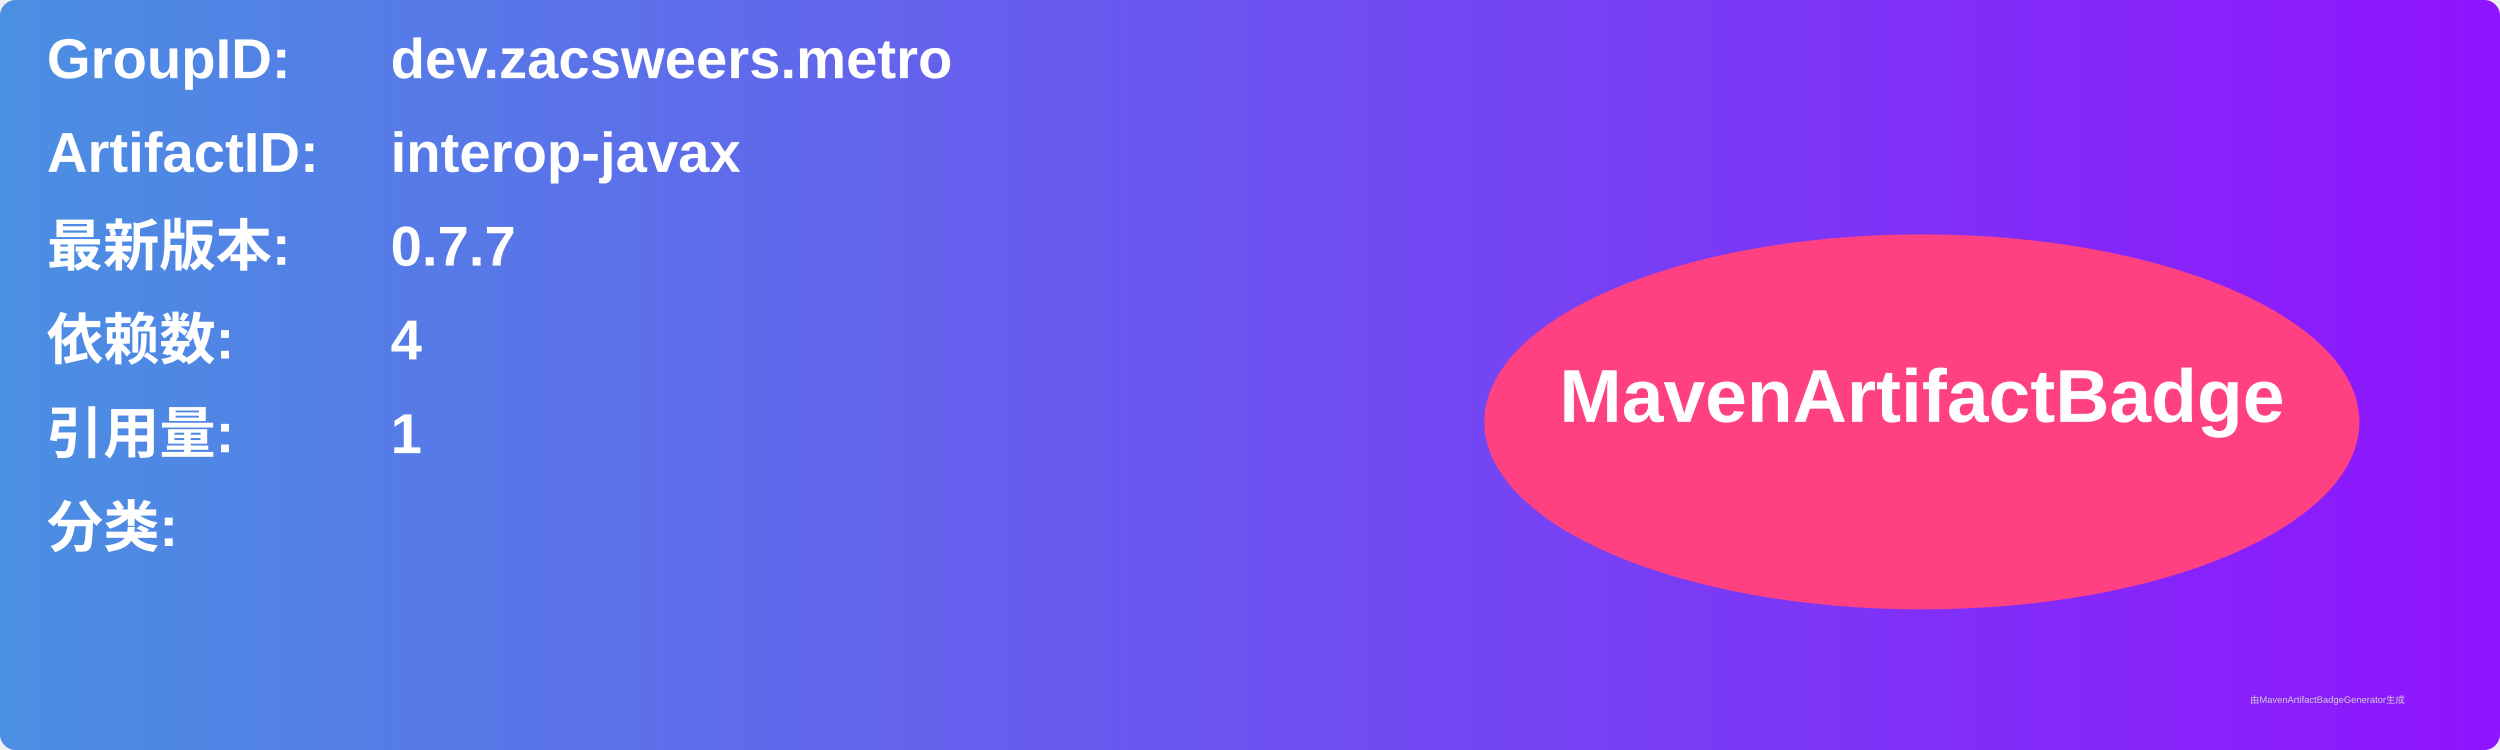
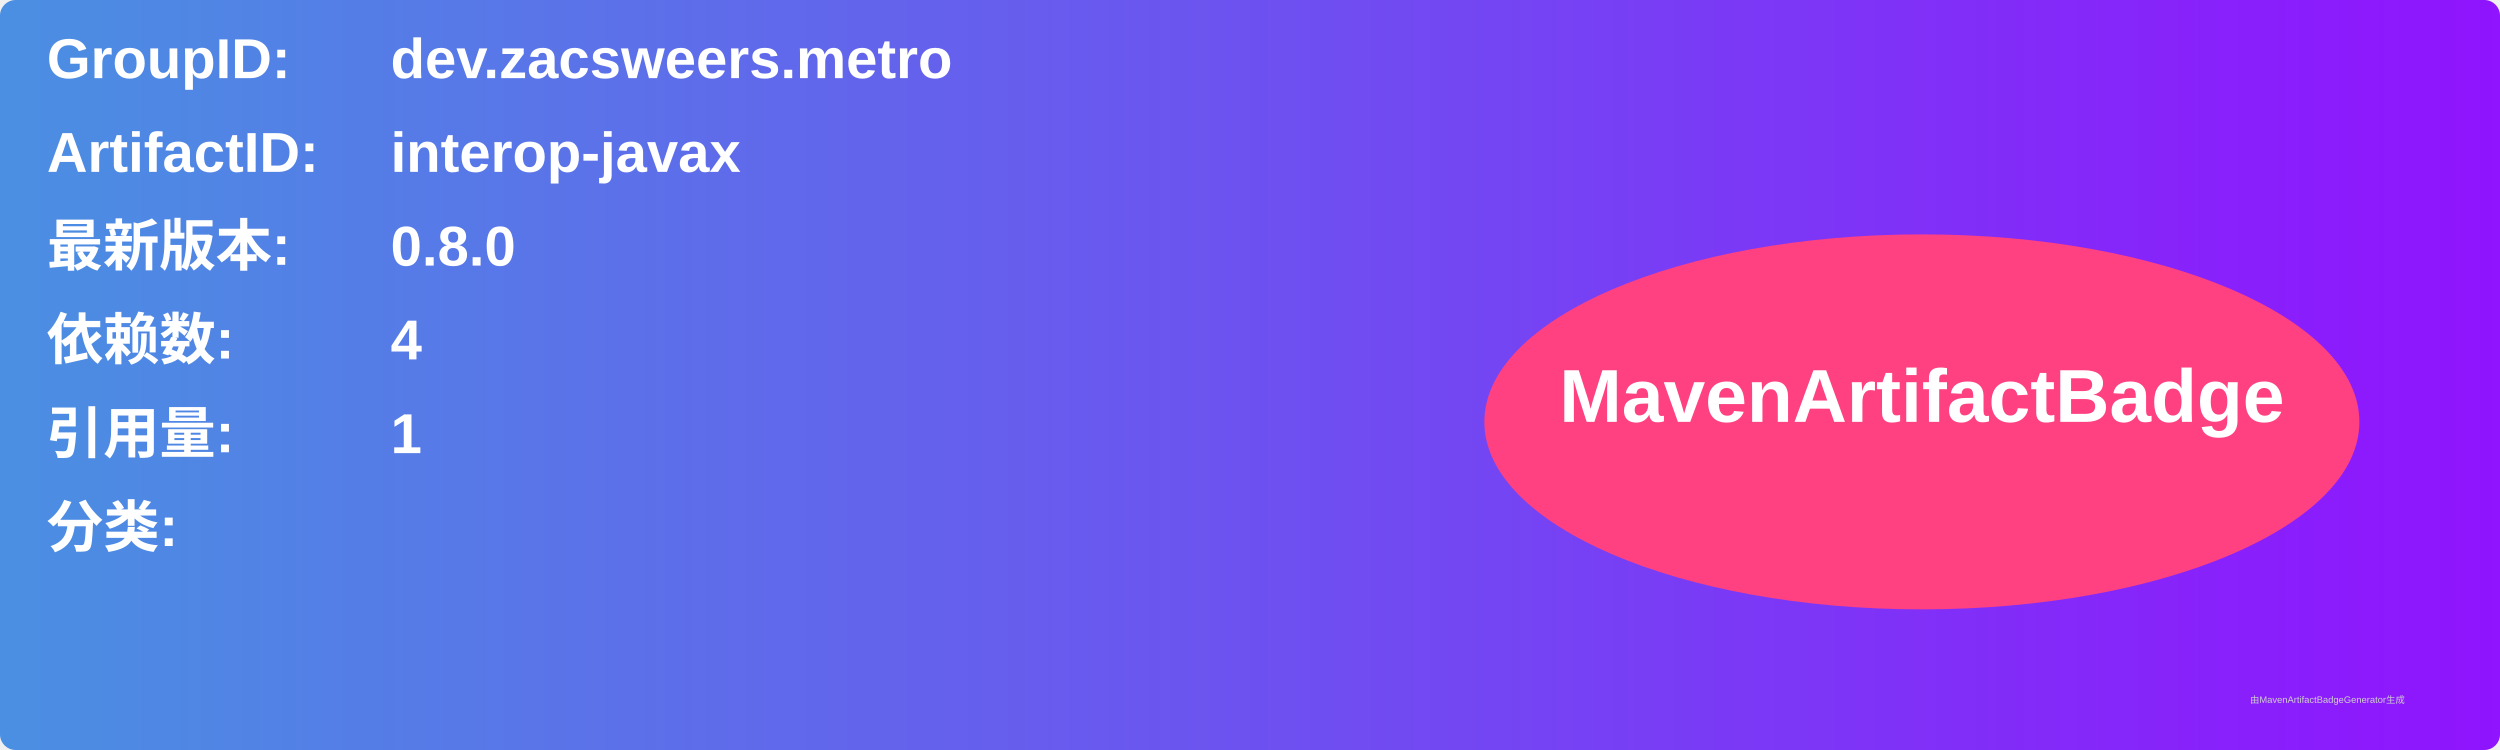
<svg xmlns="http://www.w3.org/2000/svg" width="800" height="240" viewBox="0 0 800 240">
  <linearGradient id="grad" x1="0%" y1="0%" x2="100%" y2="0%">
    <stop offset="0%" stop-color="#4a90e2" />
    <stop offset="100%" stop-color="#9013fe" />
  </linearGradient>
  <rect width="100%" height="100%" rx="5" ry="5" fill="url(#grad)" />
  <g transform="translate(15, 15)">
    <text x="0" y="10" font-family="Arial" font-size="18" fill="white" font-weight="bold" width="260">GroupID:</text>
    <text x="110" y="10" font-family="Arial" font-size="18" fill="white" font-weight="bold" width="460">dev.zacsweers.metro</text>
    <text x="0" y="40" font-family="Arial" font-size="18" fill="white" font-weight="bold" width="260">ArtifactID:</text>
    <text x="110" y="40" font-family="Arial" font-size="18" fill="white" font-weight="bold" width="460">interop-javax</text>
    <text x="0" y="70" font-family="Arial" font-size="18" fill="white" font-weight="bold">最新版本:</text>
    <text x="110" y="70" font-family="Arial" font-size="18" fill="white" font-weight="bold">
-       <tspan font-weight="bold">0.7.7</tspan>
+       <tspan font-weight="bold">0.8.0</tspan>
    </text>
    <text x="0" y="100" font-family="Arial" font-size="18" fill="white" font-weight="bold">依赖数: </text>
    <text x="110" y="100" font-family="Arial" font-size="18" fill="white">
      <tspan font-weight="bold">4</tspan>
    </text>
    <text x="0" y="130" font-family="Arial" font-size="18" fill="white" font-weight="bold">引用量: </text>
    <text x="110" y="130" font-family="Arial" font-size="18" fill="white">
      <tspan font-weight="bold">1</tspan>
    </text>
    <text x="0" y="160" font-family="Arial" font-size="18" fill="white" font-weight="bold">分类:</text>
    <text x="10" y="190" font-family="Arial" font-size="10" fill="white">
      <tspan font-weight="bold" />
    </text>
    <ellipse cx="600" cy="120" rx="140" ry="60" fill="#ff4081" />
    <text x="600" y="120" text-anchor="middle" font-family="Arial" font-size="24" fill="white" font-weight="bold">MavenArtifactBadge</text>
  </g>
  <text x="720" y="225" font-family="Arial" font-size="3" fill="#d0d0d0">由MavenArtifactBadgeGenerator生成</text>
</svg>
